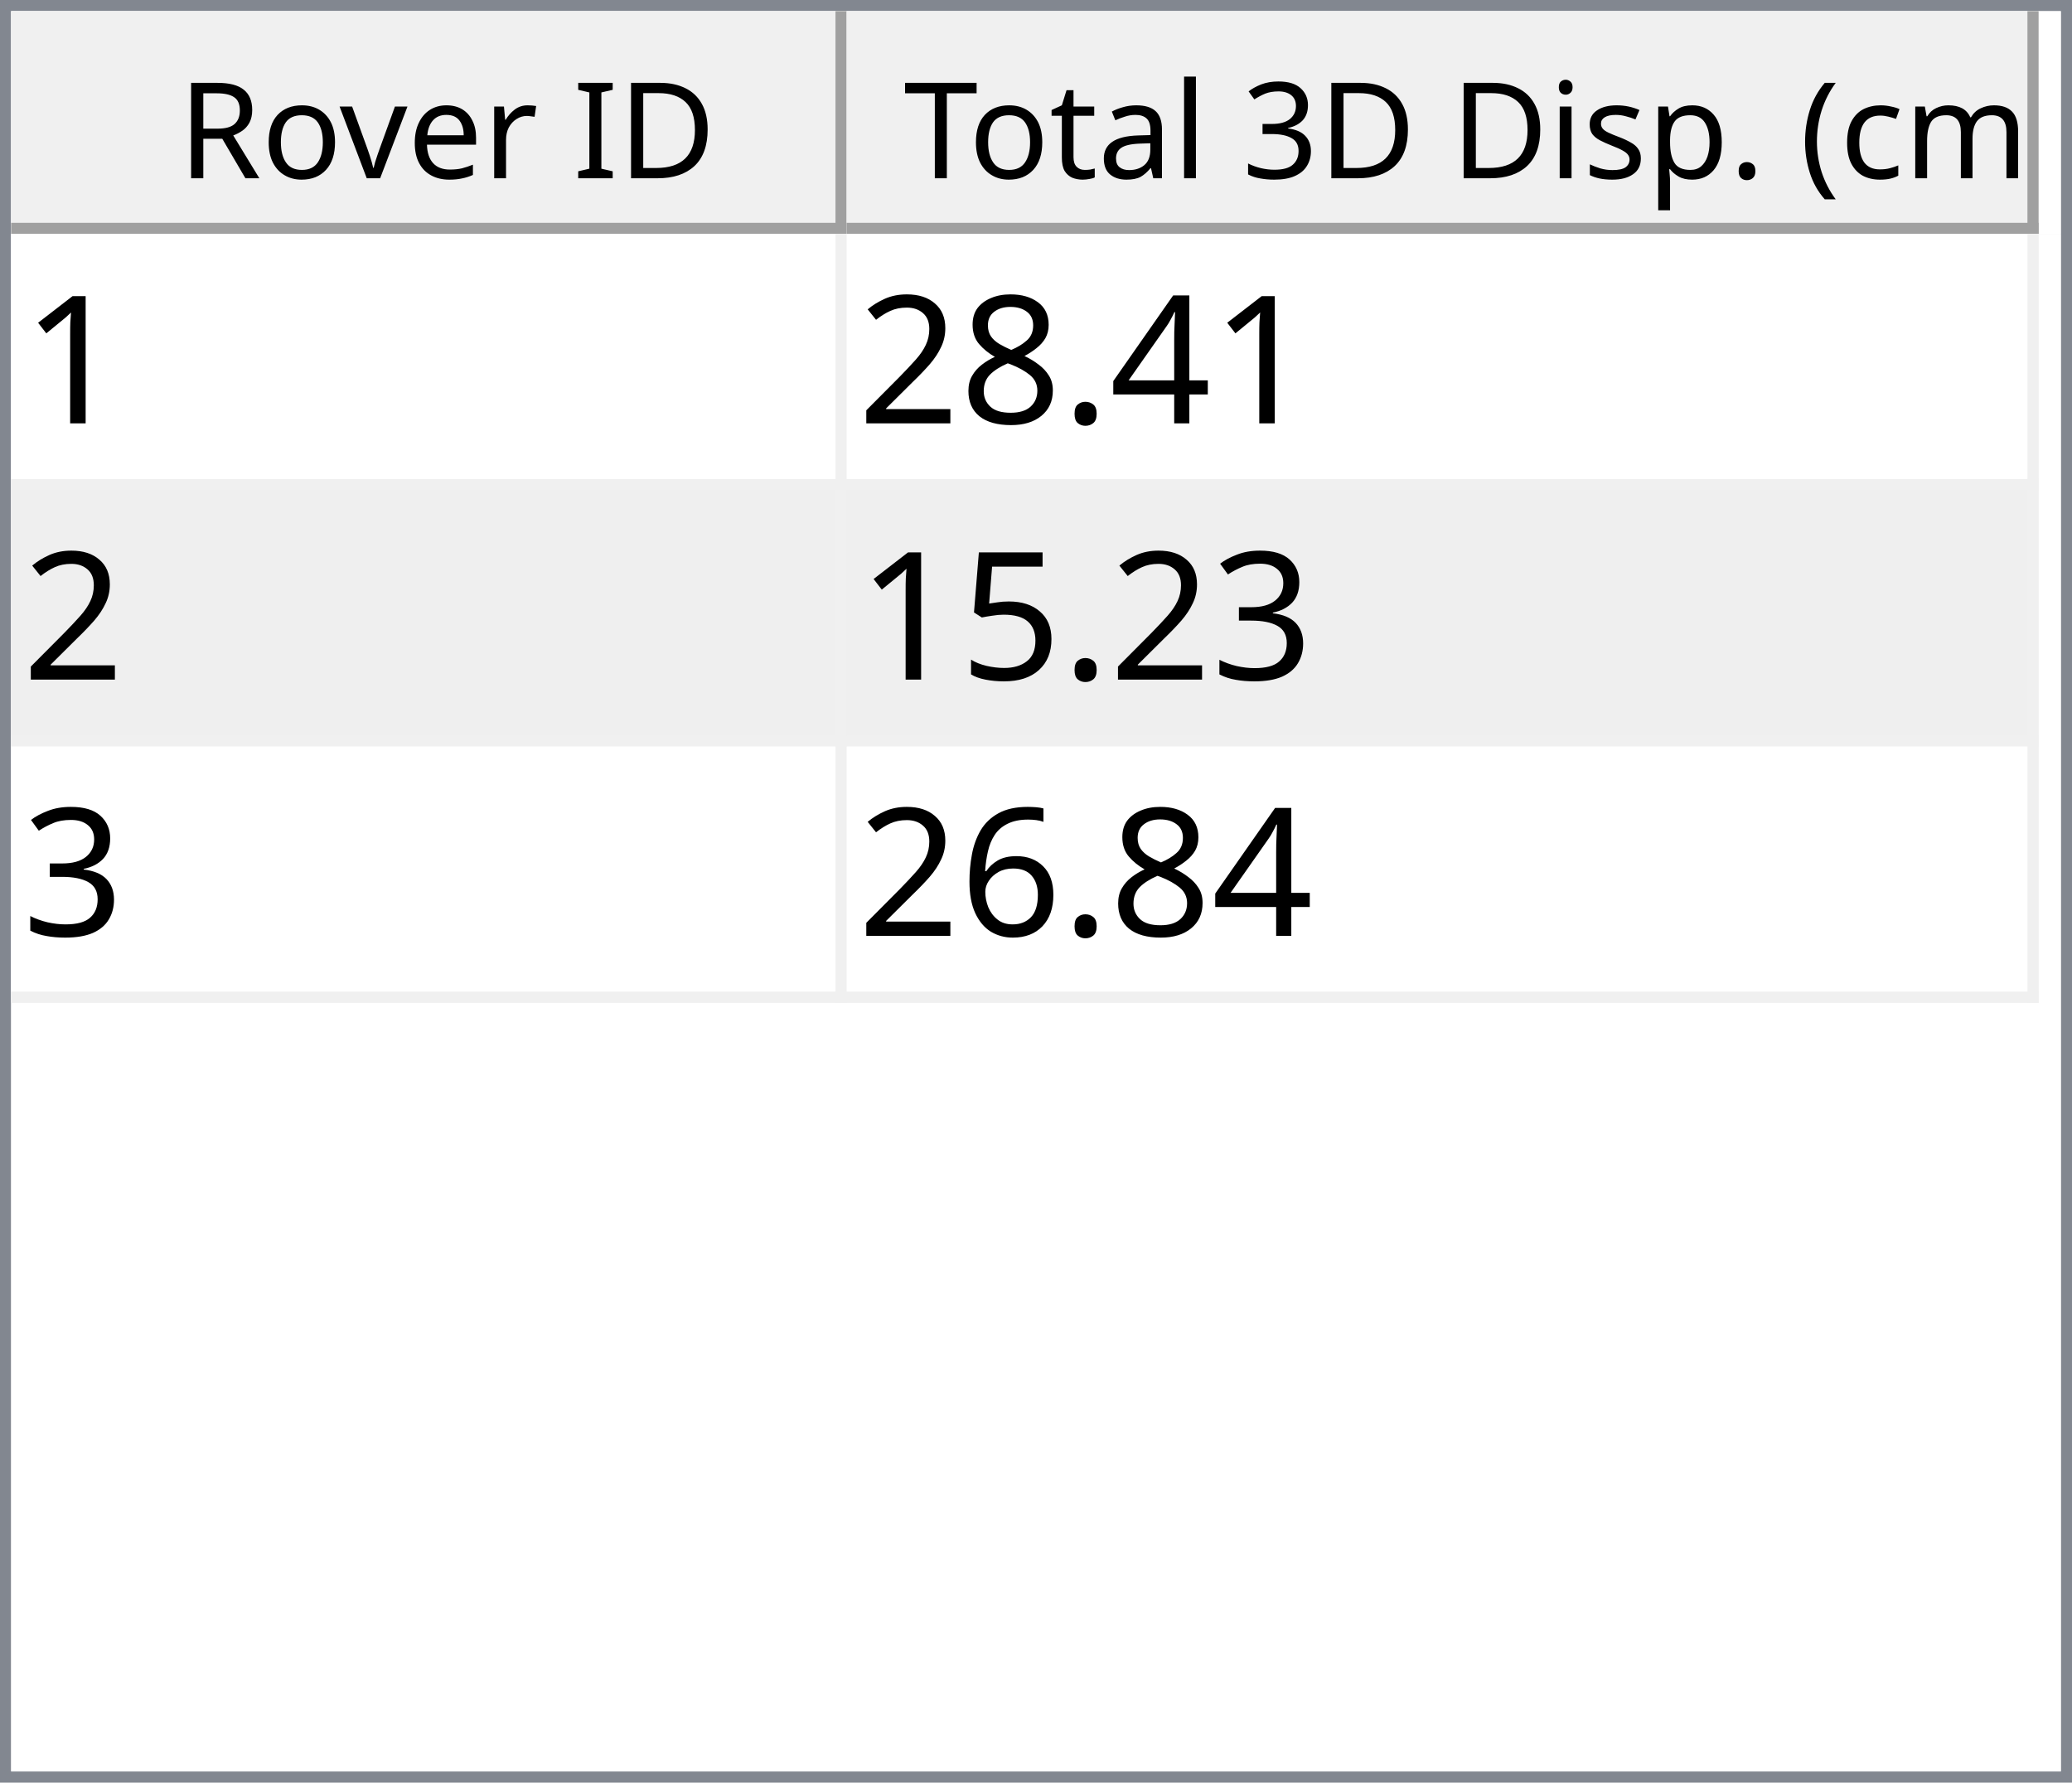
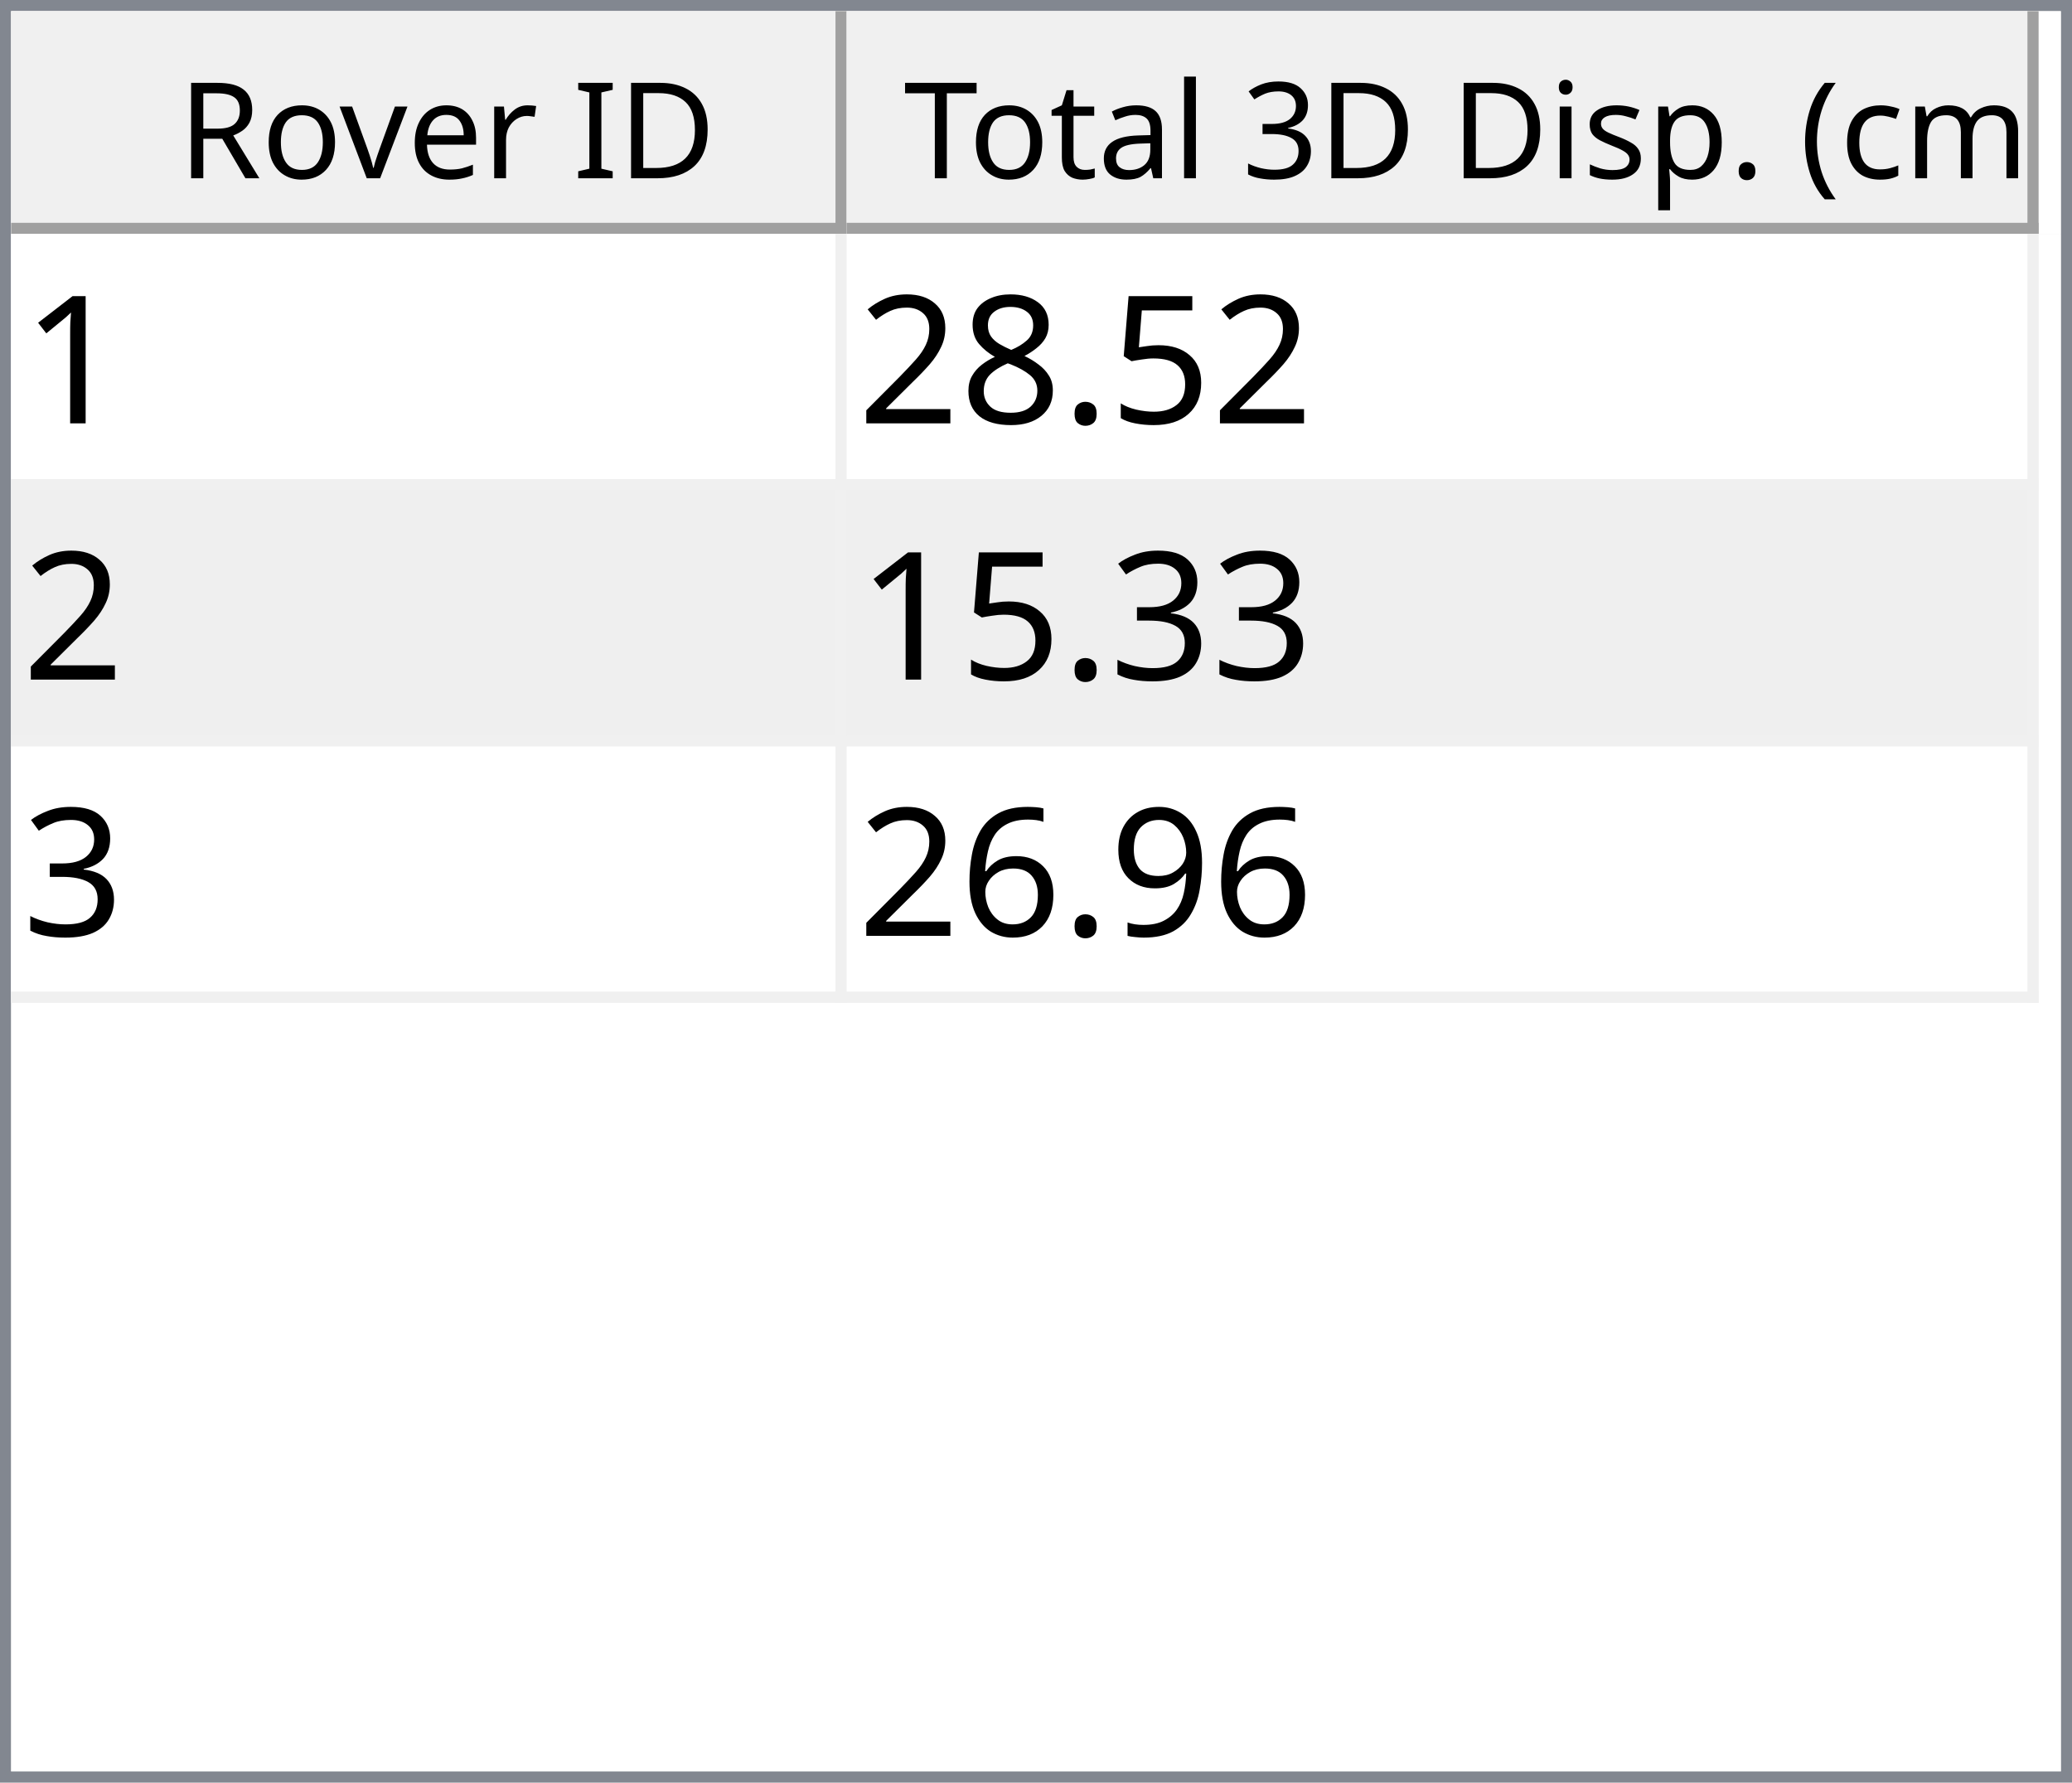
<svg xmlns="http://www.w3.org/2000/svg" style="fill-opacity:1; color-rendering:auto; color-interpolation:auto; text-rendering:auto; stroke:black; stroke-linecap:square; stroke-miterlimit:10; shape-rendering:auto; stroke-opacity:1; fill:black; stroke-dasharray:none; font-weight:normal; stroke-width:1; font-family:'Dialog'; font-style:normal; stroke-linejoin:miter; font-size:12px; stroke-dashoffset:0; image-rendering:auto;" width="186" height="160">
  <defs id="genericDefs" />
  <g>
    <defs id="defs1">
      <clipPath clipPathUnits="userSpaceOnUse" id="clipPath1">
        <path d="M0 0 L186 0 L186 160 L0 160 L0 0 Z" />
      </clipPath>
      <clipPath clipPathUnits="userSpaceOnUse" id="clipPath2">
        <path d="M0 0 L0 160 L186 160 L186 0 Z" />
      </clipPath>
      <clipPath clipPathUnits="userSpaceOnUse" id="clipPath3">
        <path d="M0 0 L0 20 L184 20 L184 0 Z" />
      </clipPath>
      <clipPath clipPathUnits="userSpaceOnUse" id="clipPath4">
        <path d="M0 0 L0 20 L75 20 L75 0 Z" />
      </clipPath>
      <clipPath clipPathUnits="userSpaceOnUse" id="clipPath5">
        <path d="M1 1 L1 19 L74 19 L74 1 Z" />
      </clipPath>
      <clipPath clipPathUnits="userSpaceOnUse" id="clipPath6">
        <path d="M0 0 L0 18 L73 18 L73 0 Z" />
      </clipPath>
      <clipPath clipPathUnits="userSpaceOnUse" id="clipPath7">
        <path d="M-0.5 -0.5 L-0.5 19.5 L74.5 19.5 L74.5 -0.5 Z" />
      </clipPath>
      <clipPath clipPathUnits="userSpaceOnUse" id="clipPath8">
        <path d="M0 0 L0 20 L107 20 L107 0 Z" />
      </clipPath>
      <clipPath clipPathUnits="userSpaceOnUse" id="clipPath9">
        <path d="M1 1 L1 19 L106 19 L106 1 Z" />
      </clipPath>
      <clipPath clipPathUnits="userSpaceOnUse" id="clipPath10">
        <path d="M0 0 L0 18 L105 18 L105 0 Z" />
      </clipPath>
      <clipPath clipPathUnits="userSpaceOnUse" id="clipPath11">
        <path d="M-0.5 -0.5 L-0.5 19.5 L106.5 19.5 L106.5 -0.5 Z" />
      </clipPath>
      <clipPath clipPathUnits="userSpaceOnUse" id="clipPath12">
        <path d="M0 0 L0 138 L184 138 L184 0 Z" />
      </clipPath>
      <clipPath clipPathUnits="userSpaceOnUse" id="clipPath13">
        <path d="M0 0 L0 69 L182 69 L182 0 Z" />
      </clipPath>
      <clipPath clipPathUnits="userSpaceOnUse" id="clipPath14">
        <path d="M-0.5 -0.5 L-0.5 68.5 L181.5 68.5 L181.5 -0.5 Z" />
      </clipPath>
      <clipPath clipPathUnits="userSpaceOnUse" id="clipPath15">
        <path d="M0 0 L0 22 L74 22 L74 0 Z" />
      </clipPath>
      <clipPath clipPathUnits="userSpaceOnUse" id="clipPath16">
        <path d="M0 0 L0 22 L106 22 L106 0 Z" />
      </clipPath>
      <font horiz-adv-x="64.551" id="font1">
        <font-face ascent="107.91" descent="25.098" units-per-em="100" style="font-style:normal; font-family:Segoe UI; font-weight:normal;" />
        <missing-glyph horiz-adv-x="64.551" d="M8.109 0 L8.109 68.266 L56.453 68.266 L56.453 0 L8.109 0 ZM15.328 7.234 L49.219 7.234 L49.219 61.031 L15.328 61.031 L15.328 7.234 Z" />
        <glyph unicode="D" horiz-adv-x="70.117" d="M9.188 0 L9.188 70.016 L28.516 70.016 Q65.531 70.016 65.531 35.891 Q65.531 19.672 55.25 9.836 Q44.969 0 27.734 0 L9.188 0 ZM17.391 62.594 L17.391 7.422 L27.828 7.422 Q41.609 7.422 49.273 14.797 Q56.938 22.172 56.938 35.688 Q56.938 62.594 28.328 62.594 L17.391 62.594 Z" />
        <glyph unicode="I" horiz-adv-x="26.611" d="M17.391 0 L9.188 0 L9.188 70.016 L17.391 70.016 L17.391 0 Z" />
        <glyph unicode=" " horiz-adv-x="27.393" d="" />
        <glyph unicode="r" horiz-adv-x="34.766" d="M34.188 41.891 Q32.078 43.5 28.125 43.5 Q23 43.5 19.555 38.672 Q16.109 33.844 16.109 25.484 L16.109 0 L8.109 0 L8.109 50 L16.109 50 L16.109 39.703 L16.312 39.703 Q18.016 44.969 21.531 47.922 Q25.047 50.875 29.391 50.875 Q32.516 50.875 34.188 50.203 L34.188 41.891 Z" />
        <glyph unicode="e" horiz-adv-x="52.295" d="M48.297 23 L12.984 23 Q13.188 14.656 17.484 10.109 Q21.781 5.562 29.297 5.562 Q37.75 5.562 44.828 11.141 L44.828 3.609 Q38.234 -1.172 27.391 -1.172 Q16.797 -1.172 10.742 5.641 Q4.688 12.453 4.688 24.812 Q4.688 36.469 11.305 43.82 Q17.922 51.172 27.734 51.172 Q37.547 51.172 42.922 44.828 Q48.297 38.484 48.297 27.203 L48.297 23 ZM40.094 29.781 Q40.047 36.719 36.75 40.578 Q33.453 44.438 27.594 44.438 Q21.922 44.438 17.969 40.383 Q14.016 36.328 13.094 29.781 L40.094 29.781 Z" />
        <glyph unicode="v" horiz-adv-x="47.9" d="M47.406 50 L27.484 0 L19.625 0 L0.688 50 L9.469 50 L22.172 13.672 Q23.578 9.672 23.922 6.688 L24.125 6.688 Q24.609 10.453 25.688 13.484 L38.969 50 L47.406 50 Z" />
        <glyph unicode="o" horiz-adv-x="58.594" d="M29 -1.172 Q17.922 -1.172 11.305 5.836 Q4.688 12.844 4.688 24.422 Q4.688 37.016 11.57 44.094 Q18.453 51.172 30.172 51.172 Q41.359 51.172 47.633 44.289 Q53.906 37.406 53.906 25.203 Q53.906 13.234 47.141 6.031 Q40.375 -1.172 29 -1.172 ZM29.594 44.438 Q21.875 44.438 17.383 39.188 Q12.891 33.938 12.891 24.703 Q12.891 15.828 17.43 10.695 Q21.969 5.562 29.594 5.562 Q37.359 5.562 41.531 10.594 Q45.703 15.625 45.703 24.906 Q45.703 34.281 41.531 39.359 Q37.359 44.438 29.594 44.438 Z" />
        <glyph unicode="R" horiz-adv-x="59.814" d="M59.375 0 L49.609 0 L37.891 19.625 Q36.281 22.359 34.766 24.289 Q33.25 26.219 31.664 27.438 Q30.078 28.656 28.25 29.219 Q26.422 29.781 24.125 29.781 L17.391 29.781 L17.391 0 L9.188 0 L9.188 70.016 L30.078 70.016 Q34.672 70.016 38.555 68.867 Q42.438 67.719 45.289 65.375 Q48.141 63.031 49.758 59.547 Q51.375 56.062 51.375 51.375 Q51.375 47.703 50.273 44.656 Q49.172 41.609 47.148 39.211 Q45.125 36.812 42.266 35.133 Q39.406 33.453 35.844 32.516 L35.844 32.328 Q37.594 31.547 38.891 30.547 Q40.188 29.547 41.359 28.18 Q42.531 26.812 43.68 25.078 Q44.828 23.344 46.234 21.047 L59.375 0 ZM17.391 62.594 L17.391 37.203 L28.516 37.203 Q31.594 37.203 34.203 38.133 Q36.812 39.062 38.719 40.797 Q40.625 42.531 41.703 45.047 Q42.781 47.562 42.781 50.688 Q42.781 56.297 39.141 59.445 Q35.5 62.594 28.609 62.594 L17.391 62.594 Z" />
        <glyph unicode=")" horiz-adv-x="30.176" d="M8.297 -15.922 L1.172 -15.922 Q16.406 2.344 16.406 26.812 Q16.406 51.469 1.078 70.016 L8.297 70.016 Q23.531 52.156 23.531 26.703 Q23.531 1.375 8.297 -15.922 Z" />
        <glyph unicode="m" horiz-adv-x="86.133" d="M79.109 0 L71.094 0 L71.094 28.719 Q71.094 37.016 68.531 40.727 Q65.969 44.438 59.906 44.438 Q54.781 44.438 51.195 39.75 Q47.609 35.062 47.609 28.516 L47.609 0 L39.594 0 L39.594 29.688 Q39.594 44.438 28.219 44.438 Q22.953 44.438 19.531 40.016 Q16.109 35.594 16.109 28.516 L16.109 0 L8.109 0 L8.109 50 L16.109 50 L16.109 42.094 L16.312 42.094 Q21.625 51.172 31.844 51.172 Q36.969 51.172 40.773 48.312 Q44.578 45.453 46 40.828 Q51.562 51.172 62.594 51.172 Q79.109 51.172 79.109 30.812 L79.109 0 Z" />
        <glyph unicode="c" horiz-adv-x="46.191" d="M42.188 2.297 Q36.422 -1.172 28.516 -1.172 Q17.828 -1.172 11.258 5.789 Q4.688 12.75 4.688 23.828 Q4.688 36.188 11.766 43.68 Q18.844 51.172 30.672 51.172 Q37.25 51.172 42.281 48.734 L42.281 40.531 Q36.719 44.438 30.375 44.438 Q22.703 44.438 17.797 38.945 Q12.891 33.453 12.891 24.516 Q12.891 15.719 17.508 10.641 Q22.125 5.562 29.891 5.562 Q36.422 5.562 42.188 9.906 L42.188 2.297 Z" />
        <glyph unicode="(" horiz-adv-x="30.176" d="M29.109 -15.922 L21.969 -15.922 Q6.844 1.375 6.844 26.703 Q6.844 52.156 21.969 70.016 L29.203 70.016 Q13.875 51.469 13.875 26.812 Q13.875 2.344 29.109 -15.922 Z" />
        <glyph unicode="." horiz-adv-x="21.68" d="M10.891 -1.078 Q8.641 -1.078 7.055 0.539 Q5.469 2.156 5.469 4.391 Q5.469 6.641 7.055 8.273 Q8.641 9.906 10.891 9.906 Q13.188 9.906 14.797 8.273 Q16.406 6.641 16.406 4.391 Q16.406 2.156 14.797 0.539 Q13.188 -1.078 10.891 -1.078 Z" />
        <glyph unicode="p" horiz-adv-x="58.789" d="M16.312 7.234 L16.109 7.234 L16.109 -23 L8.109 -23 L8.109 50 L16.109 50 L16.109 41.219 L16.312 41.219 Q22.219 51.172 33.594 51.172 Q43.266 51.172 48.688 44.461 Q54.109 37.75 54.109 26.469 Q54.109 13.922 48 6.375 Q41.891 -1.172 31.297 -1.172 Q21.578 -1.172 16.312 7.234 ZM16.109 27.391 L16.109 20.406 Q16.109 14.203 20.141 9.883 Q24.172 5.562 30.375 5.562 Q37.641 5.562 41.773 11.133 Q45.906 16.703 45.906 26.609 Q45.906 34.969 42.047 39.703 Q38.188 44.438 31.594 44.438 Q24.609 44.438 20.359 39.578 Q16.109 34.719 16.109 27.391 Z" />
        <glyph unicode="s" horiz-adv-x="42.432" d="M5.078 1.812 L5.078 10.406 Q11.625 5.562 19.484 5.562 Q30.031 5.562 30.031 12.594 Q30.031 14.594 29.125 15.992 Q28.219 17.391 26.68 18.461 Q25.141 19.531 23.07 20.383 Q21 21.234 18.609 22.172 Q15.281 23.484 12.766 24.828 Q10.25 26.172 8.57 27.859 Q6.891 29.547 6.031 31.695 Q5.172 33.844 5.172 36.719 Q5.172 40.234 6.789 42.945 Q8.406 45.656 11.086 47.484 Q13.766 49.312 17.211 50.242 Q20.656 51.172 24.312 51.172 Q30.812 51.172 35.938 48.922 L35.938 40.828 Q30.422 44.438 23.25 44.438 Q21 44.438 19.195 43.922 Q17.391 43.406 16.094 42.477 Q14.797 41.547 14.086 40.258 Q13.375 38.969 13.375 37.406 Q13.375 35.453 14.086 34.133 Q14.797 32.812 16.164 31.789 Q17.531 30.766 19.484 29.938 Q21.438 29.109 23.922 28.125 Q27.25 26.859 29.883 25.516 Q32.516 24.172 34.375 22.484 Q36.234 20.797 37.234 18.602 Q38.234 16.406 38.234 13.375 Q38.234 9.672 36.602 6.938 Q34.969 4.203 32.234 2.398 Q29.5 0.594 25.93 -0.289 Q22.359 -1.172 18.453 -1.172 Q10.75 -1.172 5.078 1.812 Z" />
        <glyph unicode="i" horiz-adv-x="24.219" d="M12.203 62.703 Q10.062 62.703 8.547 64.164 Q7.031 65.625 7.031 67.875 Q7.031 70.125 8.547 71.609 Q10.062 73.094 12.203 73.094 Q14.406 73.094 15.945 71.609 Q17.484 70.125 17.484 67.875 Q17.484 65.719 15.945 64.211 Q14.406 62.703 12.203 62.703 ZM16.109 0 L8.109 0 L8.109 50 L16.109 50 L16.109 0 Z" />
        <glyph unicode="3" horiz-adv-x="53.906" d="M46.531 19.828 Q46.531 15.094 44.75 11.211 Q42.969 7.328 39.719 4.57 Q36.469 1.812 31.93 0.297 Q27.391 -1.219 21.922 -1.219 Q11.922 -1.219 6 2.594 L6 11.188 Q13.094 5.609 22.219 5.609 Q25.875 5.609 28.828 6.539 Q31.781 7.469 33.906 9.227 Q36.031 10.984 37.18 13.477 Q38.328 15.969 38.328 19.094 Q38.328 32.812 18.797 32.812 L12.984 32.812 L12.984 39.594 L18.5 39.594 Q35.797 39.594 35.797 52.484 Q35.797 64.406 22.609 64.406 Q15.188 64.406 8.688 59.422 L8.688 67.188 Q15.375 71.188 24.609 71.188 Q29 71.188 32.57 69.969 Q36.141 68.75 38.68 66.555 Q41.219 64.359 42.609 61.281 Q44 58.203 44 54.5 Q44 40.672 30.031 36.719 L30.031 36.531 Q33.594 36.141 36.625 34.797 Q39.656 33.453 41.852 31.305 Q44.047 29.156 45.289 26.25 Q46.531 23.344 46.531 19.828 Z" />
        <glyph unicode="l" horiz-adv-x="24.219" d="M16.109 0 L8.109 0 L8.109 74.031 L16.109 74.031 L16.109 0 Z" />
        <glyph unicode="a" horiz-adv-x="50.879" d="M43.891 0 L35.891 0 L35.891 7.812 L35.688 7.812 Q30.469 -1.172 20.312 -1.172 Q12.844 -1.172 8.617 2.781 Q4.391 6.734 4.391 13.281 Q4.391 27.297 20.906 29.594 L35.891 31.688 Q35.891 44.438 25.594 44.438 Q16.547 44.438 9.281 38.281 L9.281 46.484 Q16.656 51.172 26.266 51.172 Q43.891 51.172 43.891 32.516 L43.891 0 ZM35.891 25.297 L23.828 23.641 Q18.266 22.859 15.43 20.875 Q12.594 18.891 12.594 13.875 Q12.594 10.203 15.211 7.883 Q17.828 5.562 22.172 5.562 Q28.125 5.562 32.008 9.742 Q35.891 13.922 35.891 20.312 L35.891 25.297 Z" />
        <glyph unicode="t" horiz-adv-x="33.887" d="M31.297 0.484 Q28.469 -1.078 23.828 -1.078 Q10.688 -1.078 10.688 13.578 L10.688 43.172 L2.094 43.172 L2.094 50 L10.688 50 L10.688 62.203 L18.703 64.797 L18.703 50 L31.297 50 L31.297 43.172 L18.703 43.172 L18.703 14.984 Q18.703 9.969 20.414 7.82 Q22.125 5.672 26.078 5.672 Q29.109 5.672 31.297 7.328 L31.297 0.484 Z" />
        <glyph unicode="T" horiz-adv-x="52.393" d="M50.594 62.594 L30.375 62.594 L30.375 0 L22.172 0 L22.172 62.594 L2 62.594 L2 70.016 L50.594 70.016 L50.594 62.594 Z" />
      </font>
      <font horiz-adv-x="75.0" id="font2">
        <font-face ascent="100.537" descent="21.973" units-per-em="100" style="font-style:normal; font-family:sans-serif; font-weight:normal;" />
        <missing-glyph horiz-adv-x="75.0" d="M12.5 0 L12.5 62.5 L62.5 62.5 L62.5 0 L12.5 0 ZM14.062 1.562 L60.938 1.562 L60.938 60.938 L14.062 60.938 L14.062 1.562 Z" />
        <glyph unicode="1" horiz-adv-x="55.615" d="M37.25 0 L28.469 0 L28.469 56 Q25.297 52.984 20.141 49.953 Q14.984 46.922 10.891 45.406 L10.891 53.906 Q18.266 57.375 23.781 62.305 Q29.297 67.234 31.594 71.875 L37.25 71.875 L37.25 0 Z" />
-         <glyph unicode="4" horiz-adv-x="55.615" d="M32.328 0 L32.328 17.141 L1.266 17.141 L1.266 25.203 L33.938 71.578 L41.109 71.578 L41.109 25.203 L50.781 25.203 L50.781 17.141 L41.109 17.141 L41.109 0 L32.328 0 ZM32.328 25.203 L32.328 57.469 L9.906 25.203 L32.328 25.203 Z" />
+         <glyph unicode="5" horiz-adv-x="55.615" d="M4.156 18.75 L13.375 19.531 Q14.406 12.797 18.141 9.398 Q21.875 6 27.156 6 Q33.5 6 37.891 10.789 Q42.281 15.578 42.281 23.484 Q42.281 31 38.062 35.352 Q33.844 39.703 27 39.703 Q22.75 39.703 19.336 37.773 Q15.922 35.844 13.969 32.766 L5.719 33.844 L12.641 70.609 L48.25 70.609 L48.25 62.203 L19.672 62.203 L15.828 42.969 Q22.266 47.469 29.344 47.469 Q38.719 47.469 45.164 40.969 Q51.609 34.469 51.609 24.266 Q51.609 14.547 45.953 7.469 Q39.062 -1.219 27.156 -1.219 Q17.391 -1.219 11.211 4.25 Q5.031 9.719 4.156 18.75 Z" />
        <glyph unicode="." horiz-adv-x="27.783" d="M9.078 0 L9.078 10.016 L19.094 10.016 L19.094 0 L9.078 0 Z" />
        <glyph unicode="8" horiz-adv-x="55.615" d="M17.672 38.812 Q12.203 40.828 9.57 44.539 Q6.938 48.25 6.938 53.422 Q6.938 61.234 12.555 66.555 Q18.172 71.875 27.484 71.875 Q36.859 71.875 42.578 66.43 Q48.297 60.984 48.297 53.172 Q48.297 48.188 45.68 44.508 Q43.062 40.828 37.75 38.812 Q44.344 36.672 47.781 31.883 Q51.219 27.094 51.219 20.453 Q51.219 11.281 44.727 5.031 Q38.234 -1.219 27.641 -1.219 Q17.047 -1.219 10.547 5.055 Q4.047 11.328 4.047 20.703 Q4.047 27.688 7.594 32.398 Q11.141 37.109 17.672 38.812 ZM15.922 53.719 Q15.922 48.641 19.195 45.414 Q22.469 42.188 27.688 42.188 Q32.766 42.188 36.016 45.383 Q39.266 48.578 39.266 53.219 Q39.266 58.062 35.914 61.359 Q32.562 64.656 27.594 64.656 Q22.562 64.656 19.242 61.43 Q15.922 58.203 15.922 53.719 ZM13.094 20.656 Q13.094 16.891 14.875 13.375 Q16.656 9.859 20.172 7.93 Q23.688 6 27.734 6 Q34.031 6 38.133 10.055 Q42.234 14.109 42.234 20.359 Q42.234 26.703 38.016 30.859 Q33.797 35.016 27.438 35.016 Q21.234 35.016 17.164 30.914 Q13.094 26.812 13.094 20.656 Z" />
        <glyph unicode="2" horiz-adv-x="55.615" d="M50.344 8.453 L50.344 0 L3.031 0 Q2.938 3.172 4.047 6.109 Q5.859 10.938 9.836 15.625 Q13.812 20.312 21.344 26.469 Q33.016 36.031 37.117 41.625 Q41.219 47.219 41.219 52.203 Q41.219 57.422 37.477 61.008 Q33.734 64.594 27.734 64.594 Q21.391 64.594 17.578 60.789 Q13.766 56.984 13.719 50.25 L4.688 51.172 Q5.609 61.281 11.664 66.578 Q17.719 71.875 27.938 71.875 Q38.234 71.875 44.242 66.164 Q50.25 60.453 50.25 52 Q50.25 47.703 48.492 43.555 Q46.734 39.406 42.656 34.812 Q38.578 30.219 29.109 22.219 Q21.188 15.578 18.945 13.211 Q16.703 10.844 15.234 8.453 L50.344 8.453 Z" />
        <glyph unicode="3" horiz-adv-x="55.615" d="M4.203 18.891 L12.984 20.062 Q14.5 12.594 18.141 9.297 Q21.781 6 27 6 Q33.203 6 37.477 10.297 Q41.75 14.594 41.75 20.953 Q41.75 27 37.797 30.93 Q33.844 34.859 27.734 34.859 Q25.25 34.859 21.531 33.891 L22.516 41.609 Q23.391 41.5 23.922 41.5 Q29.547 41.5 34.039 44.43 Q38.531 47.359 38.531 53.469 Q38.531 58.297 35.258 61.477 Q31.984 64.656 26.812 64.656 Q21.688 64.656 18.266 61.43 Q14.844 58.203 13.875 51.766 L5.078 53.328 Q6.688 62.156 12.398 67.016 Q18.109 71.875 26.609 71.875 Q32.469 71.875 37.398 69.359 Q42.328 66.844 44.945 62.5 Q47.562 58.156 47.562 53.266 Q47.562 48.641 45.07 44.828 Q42.578 41.016 37.703 38.766 Q44.047 37.312 47.562 32.695 Q51.078 28.078 51.078 21.141 Q51.078 11.766 44.242 5.25 Q37.406 -1.266 26.953 -1.266 Q17.531 -1.266 11.305 4.352 Q5.078 9.969 4.203 18.891 Z" />
-         <glyph unicode="5" horiz-adv-x="55.615" d="M4.156 18.75 L13.375 19.531 Q14.406 12.797 18.141 9.398 Q21.875 6 27.156 6 Q33.5 6 37.891 10.789 Q42.281 15.578 42.281 23.484 Q42.281 31 38.062 35.352 Q33.844 39.703 27 39.703 Q22.75 39.703 19.336 37.773 Q15.922 35.844 13.969 32.766 L5.719 33.844 L12.641 70.609 L48.25 70.609 L48.25 62.203 L19.672 62.203 L15.828 42.969 Q22.266 47.469 29.344 47.469 Q38.719 47.469 45.164 40.969 Q51.609 34.469 51.609 24.266 Q51.609 14.547 45.953 7.469 Q39.062 -1.219 27.156 -1.219 Q17.391 -1.219 11.211 4.25 Q5.031 9.719 4.156 18.75 Z" />
+         <glyph unicode="9" horiz-adv-x="55.615" d="M5.469 16.547 L13.922 17.328 Q14.984 11.375 18.016 8.688 Q21.047 6 25.781 6 Q29.828 6 32.883 7.859 Q35.938 9.719 37.891 12.82 Q39.844 15.922 41.164 21.195 Q42.484 26.469 42.484 31.938 Q42.484 32.516 42.438 33.688 Q39.797 29.5 35.234 26.883 Q30.672 24.266 25.344 24.266 Q16.453 24.266 10.305 30.711 Q4.156 37.156 4.156 47.703 Q4.156 58.594 10.578 65.234 Q17 71.875 26.656 71.875 Q33.641 71.875 39.43 68.117 Q45.219 64.359 48.219 57.398 Q51.219 50.438 51.219 37.25 Q51.219 23.531 48.242 15.406 Q45.266 7.281 39.383 3.031 Q33.5 -1.219 25.594 -1.219 Q17.188 -1.219 11.867 3.445 Q6.547 8.109 5.469 16.547 ZM41.453 48.141 Q41.453 55.719 37.43 60.156 Q33.406 64.594 27.734 64.594 Q21.875 64.594 17.531 59.812 Q13.188 55.031 13.188 47.406 Q13.188 40.578 17.312 36.305 Q21.438 32.031 27.484 32.031 Q33.594 32.031 37.523 36.305 Q41.453 40.578 41.453 48.141 Z" />
        <glyph unicode="6" horiz-adv-x="55.615" d="M49.75 54.047 L41.016 53.375 Q39.844 58.547 37.703 60.891 Q34.125 64.656 28.906 64.656 Q24.703 64.656 21.531 62.312 Q17.391 59.281 14.992 53.469 Q12.594 47.656 12.5 36.922 Q15.672 41.75 20.266 44.094 Q24.859 46.438 29.891 46.438 Q38.672 46.438 44.852 39.969 Q51.031 33.5 51.031 23.25 Q51.031 16.5 48.125 10.719 Q45.219 4.938 40.141 1.859 Q35.062 -1.219 28.609 -1.219 Q17.625 -1.219 10.695 6.859 Q3.766 14.938 3.766 33.5 Q3.766 54.25 11.422 63.672 Q18.109 71.875 29.438 71.875 Q37.891 71.875 43.289 67.141 Q48.688 62.406 49.75 54.047 ZM13.875 23.188 Q13.875 18.656 15.797 14.508 Q17.719 10.359 21.188 8.18 Q24.656 6 28.469 6 Q34.031 6 38.039 10.492 Q42.047 14.984 42.047 22.703 Q42.047 30.125 38.086 34.398 Q34.125 38.672 28.125 38.672 Q22.172 38.672 18.023 34.398 Q13.875 30.125 13.875 23.188 Z" />
      </font>
    </defs>
    <g style="fill:white; stroke:white;">
      <rect x="0" y="0" width="186" style="clip-path:url(#clipPath1); stroke:none;" height="160" />
    </g>
    <g style="fill:white; text-rendering:optimizeSpeed; color-rendering:optimizeSpeed; image-rendering:optimizeSpeed; shape-rendering:crispEdges; stroke:white; color-interpolation:sRGB;">
      <rect x="0" width="186" height="160" y="0" style="stroke:none;" />
      <path style="stroke:none;" d="M0 160 L186 160 L186 0 L0 0 Z" />
    </g>
    <g style="fill:rgb(240,240,240); font-family:'Segoe UI'; stroke:rgb(240,240,240);">
      <rect x="0" y="0" width="186" style="clip-path:url(#clipPath2); stroke:none;" height="160" />
    </g>
    <g style="fill:rgb(130,135,144); font-family:'Segoe UI'; stroke:rgb(130,135,144);">
      <path d="M0 0 L186 0 L186 160 L0 160 L0 0 ZM1 1 L185 1 L185 159 L1 159 L1 1 Z" style="fill-rule:evenodd; clip-path:url(#clipPath2); stroke:none;" />
    </g>
    <g style="fill:white; font-family:'Segoe UI'; stroke:white;" transform="translate(1,1)">
      <rect x="0" y="0" width="184" style="clip-path:url(#clipPath3); stroke:none;" height="20" />
    </g>
    <g style="fill:rgb(240,240,240); font-family:'Segoe UI'; stroke:rgb(240,240,240);" transform="translate(1,1)">
      <rect x="0" y="0" width="75" style="clip-path:url(#clipPath4); stroke:none;" height="20" />
    </g>
    <g style="font-family:'Segoe UI';" transform="translate(2,2)">
      <text x="14" xml:space="preserve" y="14" style="clip-path:url(#clipPath6); stroke:none;">Rover ID</text>
    </g>
    <g style="fill:rgb(160,160,160); font-family:'Segoe UI'; stroke:rgb(160,160,160); stroke-linejoin:bevel;" transform="translate(1.5,1.5)">
      <line x1="74" x2="74" y1="0" style="fill:none; clip-path:url(#clipPath7);" y2="19" />
    </g>
    <g style="fill:rgb(160,160,160); font-family:'Segoe UI'; stroke:rgb(160,160,160); stroke-linejoin:bevel;" transform="matrix(1,0,0,1,1,1) translate(0.5,0.5)">
      <line x1="0" x2="74" y1="19" style="fill:none; clip-path:url(#clipPath7);" y2="19" />
    </g>
    <g style="fill:rgb(240,240,240); font-family:'Segoe UI'; stroke:rgb(240,240,240);" transform="translate(76,1)">
      <rect x="0" y="0" width="107" style="clip-path:url(#clipPath8); stroke:none;" height="20" />
    </g>
    <g style="font-family:'Segoe UI';" transform="translate(77,2)">
      <text x="1" xml:space="preserve" y="14" style="clip-path:url(#clipPath10); stroke:none;"> Total 3D Disp. (cm)</text>
    </g>
    <g style="fill:rgb(160,160,160); font-family:'Segoe UI'; stroke:rgb(160,160,160); stroke-linejoin:bevel;" transform="translate(76.5,1.5)">
      <line x1="106" x2="106" y1="0" style="fill:none; clip-path:url(#clipPath11);" y2="19" />
    </g>
    <g style="fill:rgb(160,160,160); font-family:'Segoe UI'; stroke:rgb(160,160,160); stroke-linejoin:bevel;" transform="matrix(1,0,0,1,76,1) translate(0.5,0.5)">
      <line x1="0" x2="106" y1="19" style="fill:none; clip-path:url(#clipPath11);" y2="19" />
    </g>
    <g style="fill:white; font-family:'Segoe UI'; stroke:white;" transform="translate(1,21)">
      <rect x="0" y="0" width="184" style="clip-path:url(#clipPath12); stroke:none;" height="138" />
    </g>
    <g style="fill:rgb(240,240,240); font-size:16px; font-family:sans-serif; stroke:rgb(240,240,240);" transform="translate(1,21)">
      <rect x="0" y="0" width="182" style="clip-path:url(#clipPath13); stroke:none;" height="69" />
      <line transform="translate(0.5,0.5)" x1="0" x2="181" y1="22" style="clip-path:url(#clipPath14); fill:none; stroke-linejoin:bevel;" y2="22" />
    </g>
    <g transform="matrix(1,0,0,1,1,21) translate(0.5,0.5)" style="fill:rgb(240,240,240); font-size:16px; font-family:sans-serif; stroke:rgb(240,240,240); stroke-linejoin:bevel;">
      <line x1="0" x2="181" y1="45" style="fill:none; clip-path:url(#clipPath14);" y2="45" />
    </g>
    <g transform="matrix(1,0,0,1,1,21) translate(0.5,0.5)" style="fill:rgb(240,240,240); font-size:16px; font-family:sans-serif; stroke:rgb(240,240,240); stroke-linejoin:bevel;">
      <line x1="0" x2="181" y1="68" style="fill:none; clip-path:url(#clipPath14);" y2="68" />
    </g>
    <g transform="matrix(1,0,0,1,1,21) translate(0.5,0.5)" style="fill:rgb(240,240,240); font-size:16px; font-family:sans-serif; stroke:rgb(240,240,240); stroke-linejoin:bevel;">
      <line x1="74" x2="74" y1="0" style="fill:none; clip-path:url(#clipPath14);" y2="68" />
    </g>
    <g transform="matrix(1,0,0,1,1,21) translate(0.5,0.5)" style="fill:rgb(240,240,240); font-size:16px; font-family:sans-serif; stroke:rgb(240,240,240); stroke-linejoin:bevel;">
      <line x1="181" x2="181" y1="0" style="fill:none; clip-path:url(#clipPath14);" y2="68" />
    </g>
    <g style="fill:white; font-size:16px; font-family:sans-serif; stroke:white;" transform="matrix(1,0,0,1,1,21)">
      <rect x="0" y="0" width="74" style="clip-path:url(#clipPath15); stroke:none;" height="22" />
      <text x="1" y="17" style="fill:black; clip-path:url(#clipPath15); stroke:none;" xml:space="preserve">1</text>
    </g>
    <g style="fill:white; font-size:16px; font-family:sans-serif; stroke:white;" transform="matrix(1,0,0,1,1,21) translate(75,0)">
      <rect x="0" y="0" width="106" style="clip-path:url(#clipPath16); stroke:none;" height="22" />
-       <text x="1" y="17" style="fill:black; clip-path:url(#clipPath16); stroke:none;" xml:space="preserve">28.41</text>
+       <text x="1" y="17" style="fill:black; clip-path:url(#clipPath16); stroke:none;" xml:space="preserve">28.52</text>
    </g>
    <g style="fill:rgb(239,239,239); font-size:16px; font-family:sans-serif; stroke:rgb(239,239,239);" transform="matrix(1,0,0,1,1,21) translate(0,23)">
      <rect x="0" y="0" width="74" style="clip-path:url(#clipPath15); stroke:none;" height="22" />
      <text x="1" y="17" style="fill:black; clip-path:url(#clipPath15); stroke:none;" xml:space="preserve">2</text>
    </g>
    <g style="fill:rgb(239,239,239); font-size:16px; font-family:sans-serif; stroke:rgb(239,239,239);" transform="matrix(1,0,0,1,1,21) translate(75,23)">
      <rect x="0" y="0" width="106" style="clip-path:url(#clipPath16); stroke:none;" height="22" />
-       <text x="1" y="17" style="fill:black; clip-path:url(#clipPath16); stroke:none;" xml:space="preserve">15.23</text>
+       <text x="1" y="17" style="fill:black; clip-path:url(#clipPath16); stroke:none;" xml:space="preserve">15.33</text>
    </g>
    <g style="fill:white; font-size:16px; font-family:sans-serif; stroke:white;" transform="matrix(1,0,0,1,1,21) translate(0,46)">
      <rect x="0" y="0" width="74" style="clip-path:url(#clipPath15); stroke:none;" height="22" />
      <text x="1" y="17" style="fill:black; clip-path:url(#clipPath15); stroke:none;" xml:space="preserve">3</text>
    </g>
    <g style="fill:white; font-size:16px; font-family:sans-serif; stroke:white;" transform="matrix(1,0,0,1,1,21) translate(75,46)">
      <rect x="0" y="0" width="106" style="clip-path:url(#clipPath16); stroke:none;" height="22" />
-       <text x="1" y="17" style="fill:black; clip-path:url(#clipPath16); stroke:none;" xml:space="preserve">26.84</text>
+       <text x="1" y="17" style="fill:black; clip-path:url(#clipPath16); stroke:none;" xml:space="preserve">26.96</text>
    </g>
  </g>
</svg>
